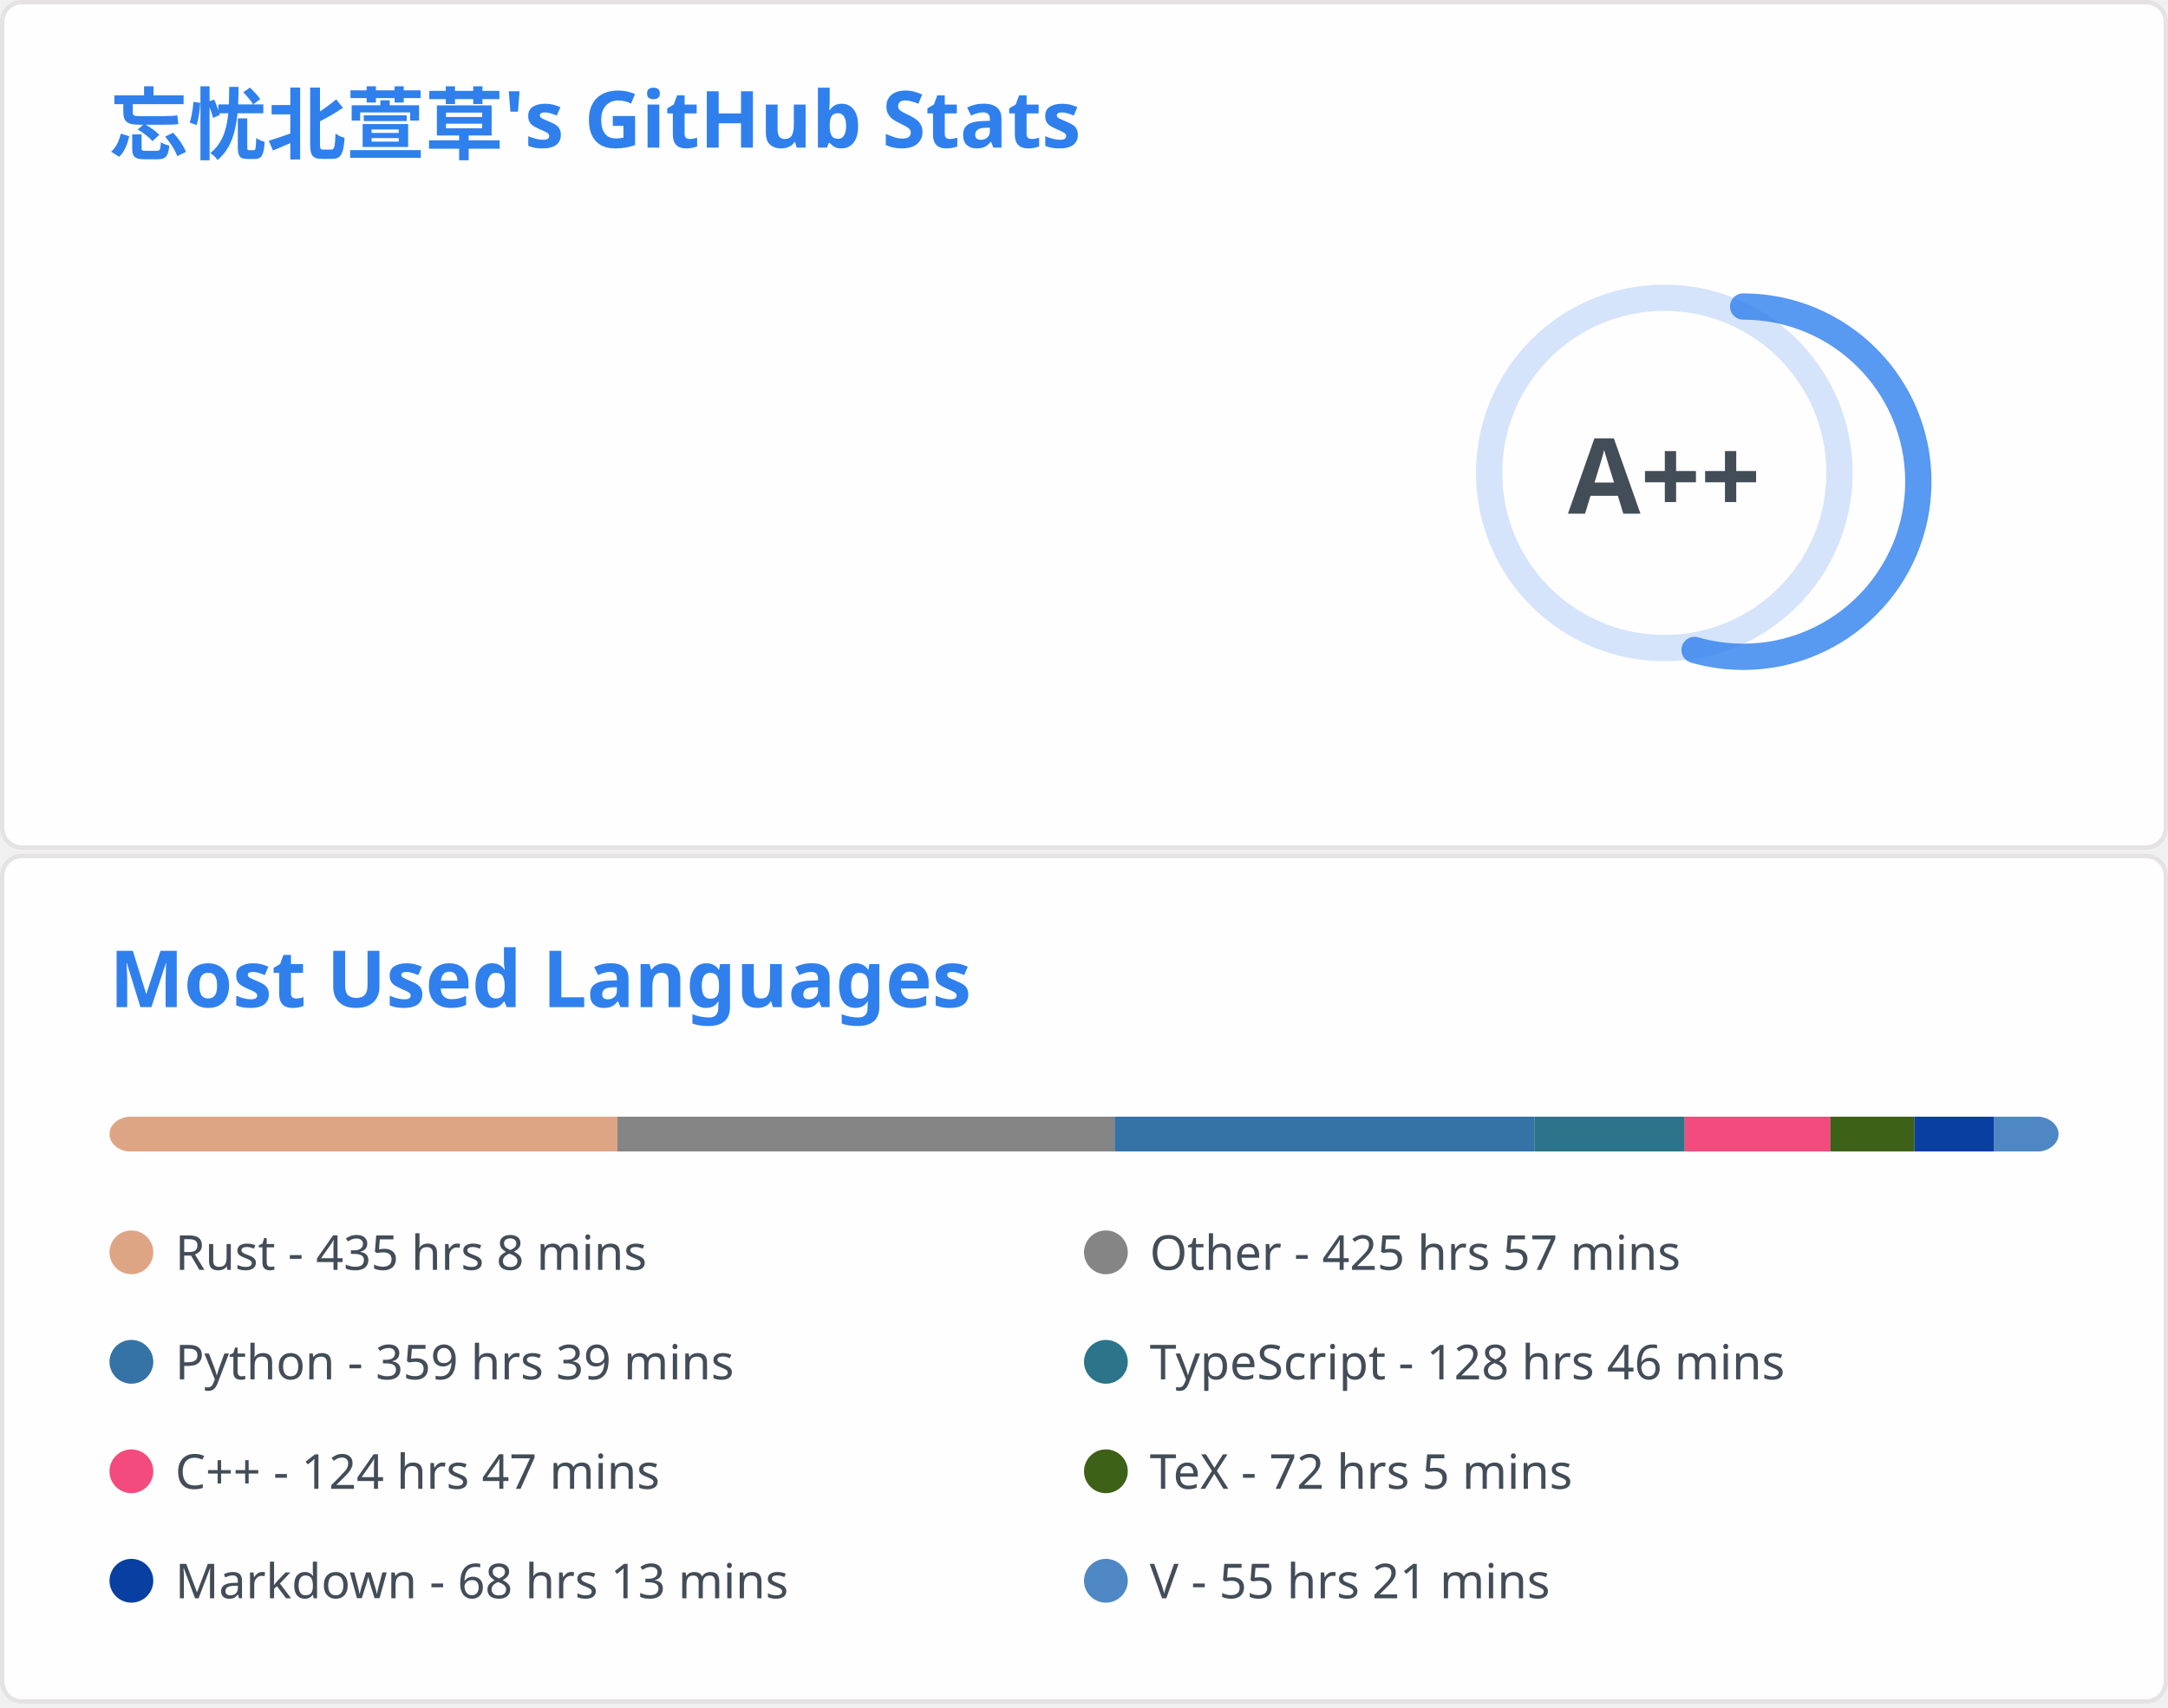
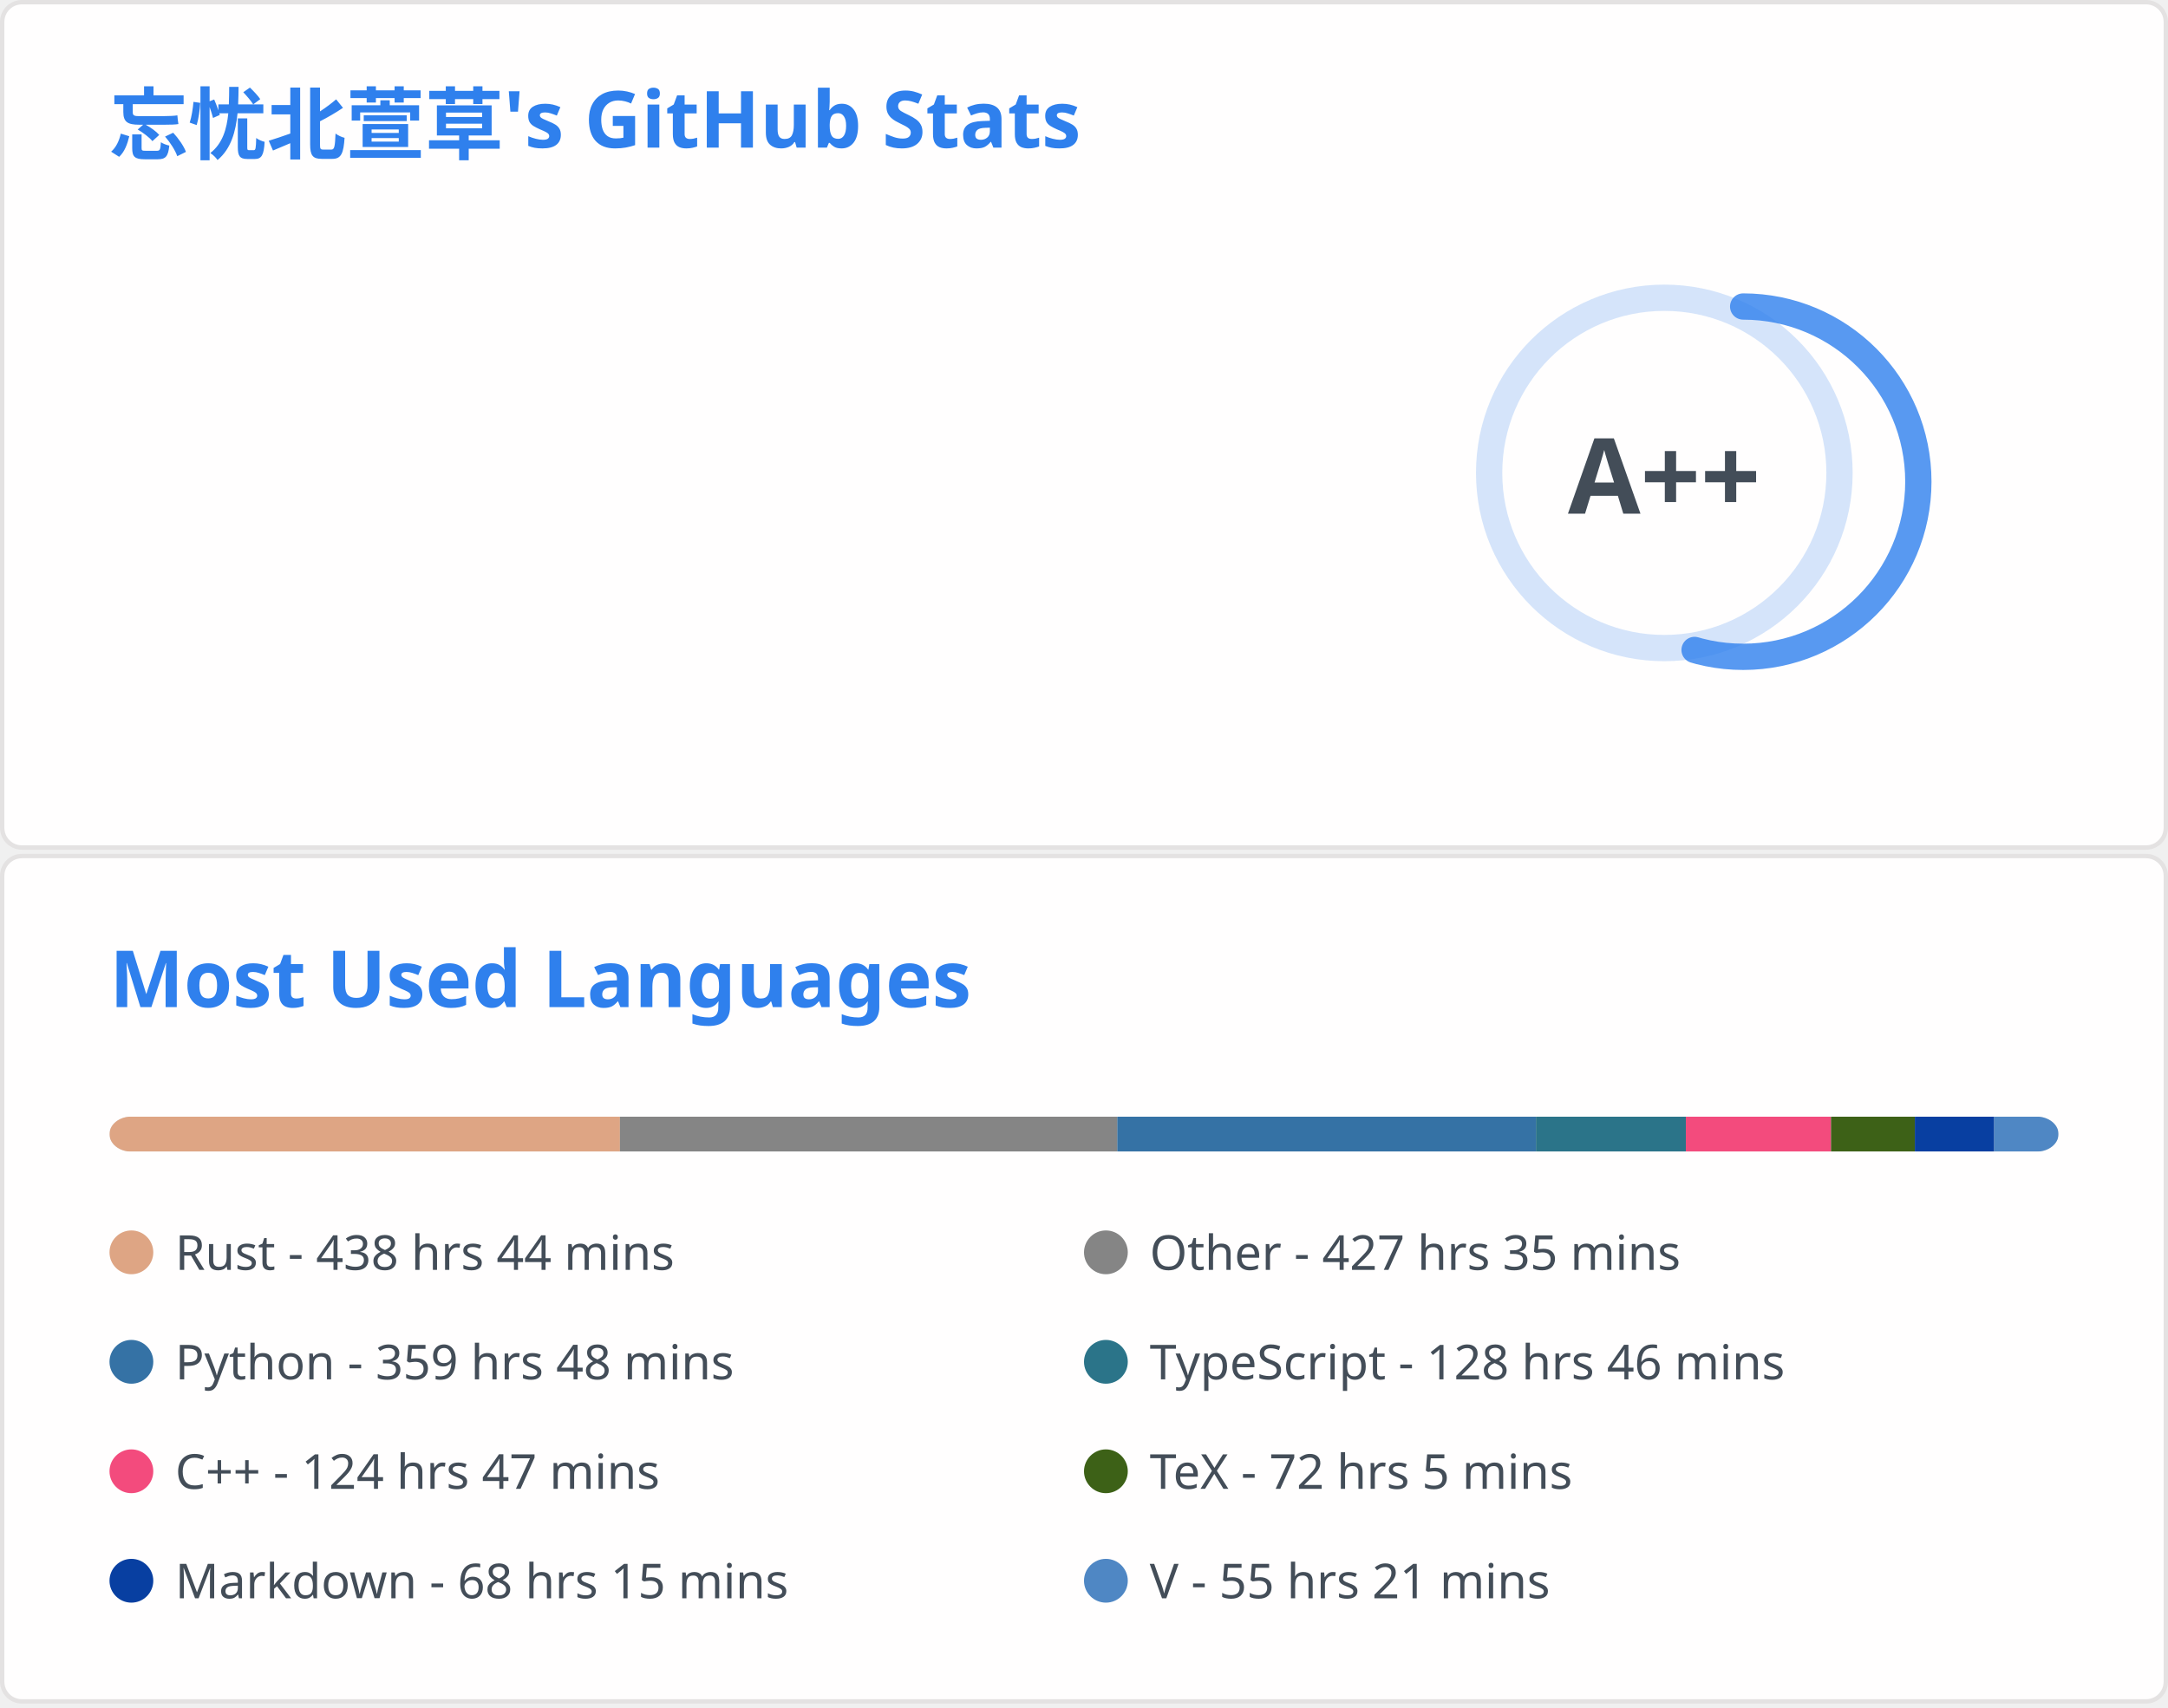
<svg xmlns="http://www.w3.org/2000/svg" aria-labelledby="descId" width="495" height="390" viewBox="0 0 495 390" fill="none">
  <svg width="495" height="195" fill="none" aria-labelledby="descId" viewBox="0 0 495 195" y="0">
    <style>@keyframes rankAnimation{0%{stroke-dashoffset:251.327}}@keyframes scaleInAnimation{0%{transform:translate(-5px,5px) scale(0)}to{transform:translate(-5px,5px) scale(1)}}@keyframes fadeInAnimation{0%{opacity:0}to{opacity:1}}.stat{font:600 14px"Segoe UI",Ubuntu,Sans-Serif;fill:#434d58}.bold{font:700 14px"Segoe UI",Ubuntu,Sans-Serif}.icon{fill:#4c71f2}.stagger{opacity:0;animation:fadeInAnimation .3s ease-in-out forwards}.rank-circle,.rank-circle-rim{stroke:#2f80ed33;fill:none;stroke-width:6}.rank-circle{stroke:#2f80edcc;stroke-dasharray:250;stroke-linecap:round;transform-origin:-10px 8px;transform:rotate(-90deg);stroke-dashoffset:113.097}.rank-text{font:800 24px"Segoe UI",Ubuntu,Sans-Serif;fill:#434d58;transform:translate(-5px,5px)}.rank-circle{animation:rankAnimation 1s forwards ease-in-out}.rank-text{animation:scaleInAnimation .3s ease-in-out forwards}@supports (-moz-appearance:auto){.header{font-size:15.3px}}.lang-name{font:400 11px"Segoe UI",Ubuntu,Sans-Serif;fill:#434d58}.header{font:600 18px"Segoe UI",Ubuntu,Sans-Serif;fill:#2f80ed;animation:fadeInAnimation .8s ease-in-out forwards}@supports (-moz-appearance:auto){.header{font-size:15.3px}}</style>
    <rect width="494" height="99%" x=".5" y=".5" fill="#fffefe" stroke="#e4e2e2" rx="4.5" />
    <text class="header" transform="translate(25 35)">忘忧北萱草's GitHub Stats</text>
    <svg y="60">
      <g transform="translate(390 40)">
        <circle cx="-10" cy="8" r="40" class="rank-circle-rim" />
        <circle cx="-10" cy="8" r="40" class="rank-circle" />
        <text x="-5" y="3" alignment-baseline="central" class="rank-text" dominant-baseline="central" text-anchor="middle">A++</text>
      </g>
      <svg>
        <g class="stagger" style="animation-delay: 450ms" transform="translate(25)">
          <svg width="16" height="16" class="icon" viewBox="0 0 16 16">
            <path fill-rule="evenodd" d="M8 .25a.75.75 0 0 1 .673.418l1.882 3.815 4.21.612a.75.75 0 0 1 .416 1.279l-3.046 2.97.719 4.192a.75.75 0 0 1-1.088.791L8 12.347l-3.766 1.98a.75.75 0 0 1-1.088-.79l.72-4.194L.818 6.374a.75.75 0 0 1 .416-1.28l4.21-.611L7.327.668A.75.75 0 0 1 8 .25zm0 2.445L6.615 5.5a.75.75 0 0 1-.564.41l-3.097.45 2.24 2.184a.75.75 0 0 1 .216.664l-.528 3.084 2.769-1.456a.75.75 0 0 1 .698 0l2.77 1.456-.53-3.084a.75.75 0 0 1 .216-.664l2.24-2.183-3.096-.45a.75.75 0 0 1-.564-.41L8 2.694v.001z" />
          </svg>
          <text x="25" y="12.5" class="stat bold">Total Stars Earned:</text>
          <text x="170" y="12.5" class="stat">398</text>
        </g>
        <g class="stagger" style="animation-delay: 600ms" transform="translate(25 25)">
          <svg width="16" height="16" class="icon" viewBox="0 0 16 16">
            <path fill-rule="evenodd" d="M1.643 3.143.427 1.927A.25.25 0 0 0 0 2.104V5.75c0 .138.112.25.25.25h3.646a.25.25 0 0 0 .177-.427L2.715 4.215a6.5 6.5 0 1 1-1.18 4.458.75.75 0 1 0-1.493.154 8.001 8.001 0 1 0 1.6-5.684zM7.75 4a.75.75 0 0 1 .75.75v2.992l2.028.812a.75.75 0 0 1-.557 1.392l-2.5-1A.75.75 0 0 1 7 8.25v-3.5A.75.75 0 0 1 7.75 4z" />
          </svg>
          <text x="25" y="12.5" class="stat bold">Total Commits:</text>
-           <text x="170" y="12.5" class="stat">363</text>
+           <text x="170" y="12.5" class="stat">375</text>
        </g>
        <g class="stagger" style="animation-delay: 750ms" transform="translate(25 50)">
          <svg width="16" height="16" class="icon" viewBox="0 0 16 16">
            <path fill-rule="evenodd" d="M7.177 3.073 9.573.677A.25.25 0 0 1 10 .854v4.792a.25.25 0 0 1-.427.177L7.177 3.427a.25.25 0 0 1 0-.354zM3.75 2.5a.75.75 0 1 0 0 1.5.75.75 0 0 0 0-1.5zm-2.25.75a2.25 2.25 0 1 1 3 2.122v5.256a2.251 2.251 0 1 1-1.5 0V5.372A2.25 2.25 0 0 1 1.5 3.25zM11 2.5h-1V4h1a1 1 0 0 1 1 1v5.628a2.251 2.251 0 1 0 1.5 0V5A2.5 2.5 0 0 0 11 2.5zm1 10.25a.75.75 0 1 1 1.5 0 .75.75 0 0 1-1.5 0zM3.75 12a.75.75 0 1 0 0 1.5.75.75 0 0 0 0-1.5z" />
          </svg>
          <text x="25" y="12.5" class="stat bold">Total PRs:</text>
-           <text x="170" y="12.5" class="stat">54</text>
+           <text x="170" y="12.5" class="stat">55</text>
        </g>
        <g class="stagger" style="animation-delay: 900ms" transform="translate(25 75)">
          <svg width="16" height="16" class="icon" viewBox="0 0 16 16">
            <path fill-rule="evenodd" d="M8 1.5a6.5 6.5 0 1 0 0 13 6.5 6.5 0 0 0 0-13zM0 8a8 8 0 1 1 16 0A8 8 0 0 1 0 8zm9 3a1 1 0 1 1-2 0 1 1 0 0 1 2 0zm-.25-6.25a.75.75 0 0 0-1.5 0v3.5a.75.75 0 0 0 1.5 0v-3.5z" />
          </svg>
          <text x="25" y="12.5" class="stat bold">Total Issues:</text>
          <text x="170" y="12.5" class="stat">12</text>
        </g>
        <g class="stagger" style="animation-delay: 1050ms" transform="translate(25 100)">
          <svg width="16" height="16" class="icon" viewBox="0 0 16 16">
            <path fill-rule="evenodd" d="M2 2.5A2.5 2.5 0 0 1 4.5 0h8.75a.75.75 0 0 1 .75.75v12.5a.75.75 0 0 1-.75.75h-2.5a.75.75 0 1 1 0-1.5h1.75v-2h-8a1 1 0 0 0-.714 1.7.75.75 0 0 1-1.072 1.05A2.495 2.495 0 0 1 2 11.5v-9zm10.5-1V9h-8c-.356 0-.694.074-1 .208V2.5a1 1 0 0 1 1-1h8zM5 12.25v3.25a.25.25 0 0 0 .4.2l1.45-1.087a.25.25 0 0 1 .3 0L8.6 15.7a.25.25 0 0 0 .4-.2v-3.25a.25.25 0 0 0-.25-.25h-3.5a.25.25 0 0 0-.25.25z" />
          </svg>
          <text x="25" y="12.5" class="stat bold">Contributed to:</text>
          <text x="170" y="12.5" class="stat">48</text>
        </g>
      </svg>
    </svg>
  </svg>
  <svg width="495" height="195" fill="none" aria-labelledby="descId" viewBox="0 0 495 195" y="195">
    <style>@keyframes rankAnimation{0%{stroke-dashoffset:251.327}}@keyframes scaleInAnimation{0%{transform:translate(-5px,5px) scale(0)}to{transform:translate(-5px,5px) scale(1)}}@keyframes fadeInAnimation{0%{opacity:0}to{opacity:1}}.stat{font:600 14px"Segoe UI",Ubuntu,Sans-Serif;fill:#434d58}.bold{font:700 14px"Segoe UI",Ubuntu,Sans-Serif}.icon{fill:#4c71f2}.stagger{opacity:0;animation:fadeInAnimation .3s ease-in-out forwards}.rank-circle,.rank-circle-rim{stroke:#2f80ed33;fill:none;stroke-width:6}.rank-circle{stroke:#2f80edcc;stroke-dasharray:250;stroke-linecap:round;transform-origin:-10px 8px;transform:rotate(-90deg);stroke-dashoffset:113.097}.rank-text{font:800 24px"Segoe UI",Ubuntu,Sans-Serif;fill:#434d58;transform:translate(-5px,5px)}.rank-circle{animation:rankAnimation 1s forwards ease-in-out}.rank-text{animation:scaleInAnimation .3s ease-in-out forwards}@supports (-moz-appearance:auto){.header{font-size:15.3px}}.lang-name{font:400 11px"Segoe UI",Ubuntu,Sans-Serif;fill:#434d58}.header{font:600 18px"Segoe UI",Ubuntu,Sans-Serif;fill:#2f80ed;animation:fadeInAnimation .8s ease-in-out forwards}@supports (-moz-appearance:auto){.header{font-size:15.3px}}</style>
    <rect width="494" height="99%" x=".5" y=".5" fill="#fffefe" stroke="#e4e2e2" rx="4.5" />
    <text class="header" transform="translate(25 35)">Most Used Languages</text>
    <svg y="60">
      <svg>
        <mask id="rect-mask">
          <rect width="445" height="8" x="25" fill="#fff" rx="5" />
        </mask>
        <path fill="#ddd" d="M25 0h445v8H25z" mask="url(#rect-mask)" />
-         <path fill="#dea584" d="M25 0h115.967v8H25z" mask="url(#rect-mask)" />
-         <path fill="#858585" d="M140.967 0h113.52v8h-113.52z" mask="url(#rect-mask)" />
-         <path fill="#3572A5" d="M254.487 0h95.853v8h-95.853z" mask="url(#rect-mask)" />
-         <path fill="#2b7489" d="M350.34 0h34.309v8H350.34z" mask="url(#rect-mask)" />
-         <path fill="#f34b7d" d="M384.649 0h33.242v8h-33.242z" mask="url(#rect-mask)" />
-         <path fill="#3D6117" d="M417.891 0h19.224v8h-19.224z" mask="url(#rect-mask)" />
-         <path fill="#083fa1" d="M437.115 0h18.2v8h-18.2z" mask="url(#rect-mask)" />
-         <path fill="#4f87c4" d="M455.315 0h14.774v8h-14.774z" mask="url(#rect-mask)" />
+         <path fill="#dea584" d="M25 0h116.546v8H25z" mask="url(#rect-mask)" />
+         <path fill="#858585" d="M141.546 0H255.11v8H141.546z" mask="url(#rect-mask)" />
+         <path fill="#3572A5" d="M255.109 0h95.586v8h-95.586z" mask="url(#rect-mask)" />
+         <path fill="#2b7489" d="M350.695 0h34.221v8h-34.221z" mask="url(#rect-mask)" />
+         <path fill="#f34b7d" d="M384.916 0h33.153v8h-33.153z" mask="url(#rect-mask)" />
+         <path fill="#3D6117" d="M418.068 0h19.135v8h-19.135z" mask="url(#rect-mask)" />
+         <path fill="#083fa1" d="M437.204 0h18.111v8h-18.111z" mask="url(#rect-mask)" />
+         <path fill="#4f87c4" d="M455.315 0H470v8h-14.685z" mask="url(#rect-mask)" />
        <g transform="translate(25 25)">
          <circle cx="5" cy="6" r="5" fill="#dea584" />
-           <text x="15" y="10" class="lang-name">Rust - 435 hrs 8 mins</text>
+           <text x="15" y="10" class="lang-name">Rust - 438 hrs 44 mins</text>
        </g>
        <g transform="translate(247.5 25)">
          <circle cx="5" cy="6" r="5" fill="#858585" />
-           <text x="15" y="10" class="lang-name">Other - 425 hrs 57 mins</text>
+           <text x="15" y="10" class="lang-name">Other - 427 hrs 35 mins</text>
        </g>
        <g transform="translate(25 50)">
          <circle cx="5" cy="6" r="5" fill="#3572A5" />
-           <text x="15" y="10" class="lang-name">Python - 359 hrs 39 mins</text>
+           <text x="15" y="10" class="lang-name">Python - 359 hrs 48 mins</text>
        </g>
        <g transform="translate(247.5 50)">
          <circle cx="5" cy="6" r="5" fill="#2b7489" />
          <text x="15" y="10" class="lang-name">TypeScript - 128 hrs 46 mins</text>
        </g>
        <g transform="translate(25 75)">
          <circle cx="5" cy="6" r="5" fill="#f34b7d" />
          <text x="15" y="10" class="lang-name">C++ - 124 hrs 47 mins</text>
        </g>
        <g transform="translate(247.5 75)">
          <circle cx="5" cy="6" r="5" fill="#3D6117" />
          <text x="15" y="10" class="lang-name">TeX - 72 hrs 5 mins</text>
        </g>
        <g transform="translate(25 100)">
          <circle cx="5" cy="6" r="5" fill="#083fa1" />
-           <text x="15" y="10" class="lang-name">Markdown - 68 hrs 13 mins</text>
+           <text x="15" y="10" class="lang-name">Markdown - 68 hrs 15 mins</text>
        </g>
        <g transform="translate(247.5 100)">
          <circle cx="5" cy="6" r="5" fill="#4f87c4" />
          <text x="15" y="10" class="lang-name">V - 55 hrs 21 mins</text>
        </g>
      </svg>
    </svg>
  </svg>
</svg>
